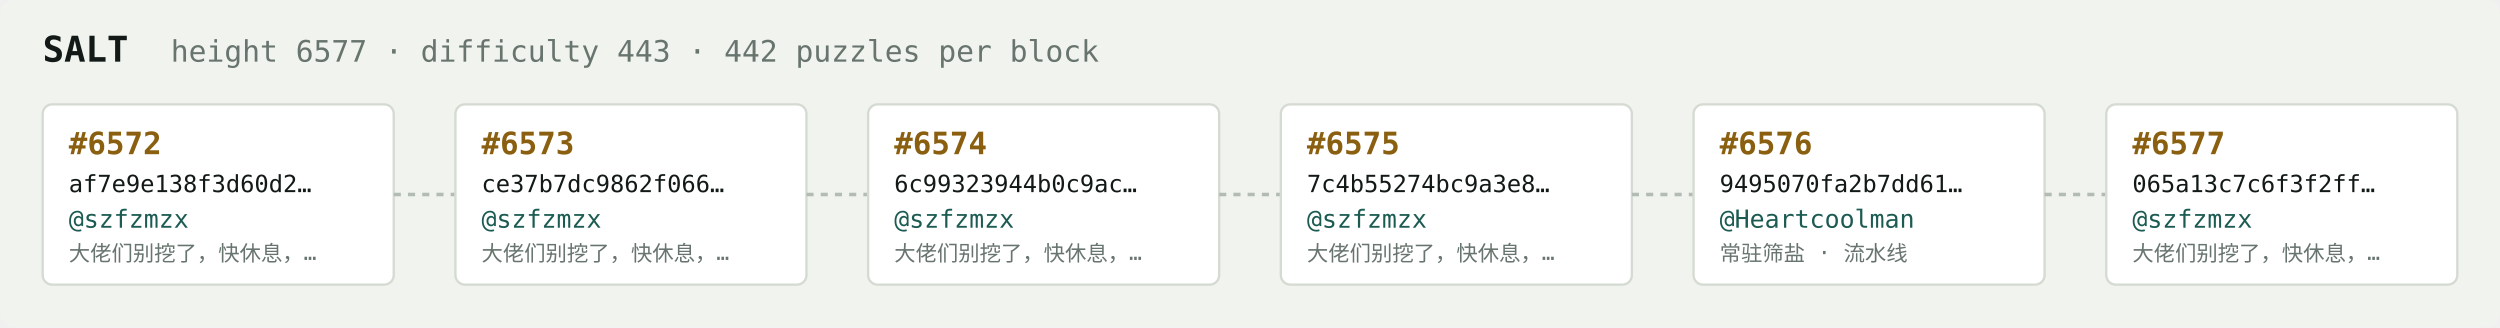
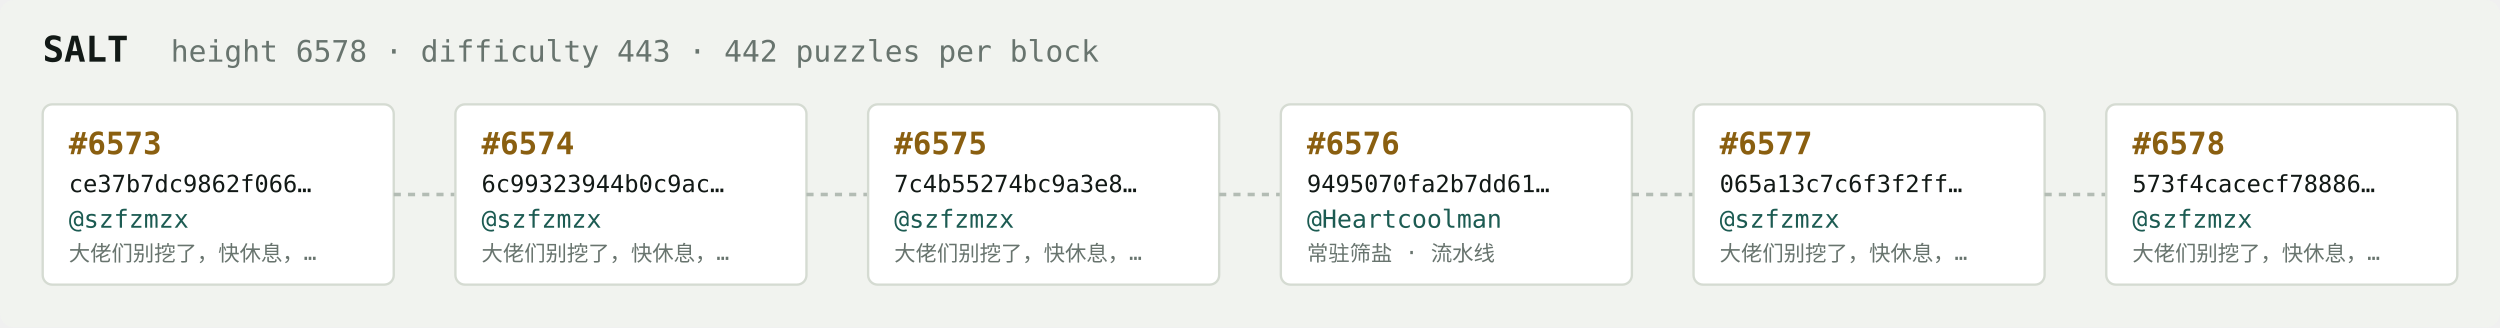
<svg xmlns="http://www.w3.org/2000/svg" width="1054" height="138" viewBox="0 0 1054 138" font-family="ui-monospace,SFMono-Regular,Menlo,monospace">
  <rect fill="#f1f3ef" width="1054" height="138" rx="6" />
  <text x="18" y="26" fill="#121916" font-size="15" font-weight="700">SALT</text>
-   <text x="72" y="26" fill="#68746e" font-size="12.5">height 6577 · difficulty 443 · 442 puzzles per block</text>
+   <text x="72" y="26" fill="#68746e" font-size="12.5">height 6578 · difficulty 443 · 442 puzzles per block</text>
  <rect x="18" y="44" width="148" height="76" rx="4" fill="#ffffff" stroke="#d5dbd2" stroke-width="1" />
-   <text x="29" y="65" fill="#8a5f10" font-size="13" font-weight="700">#6572</text>
-   <text x="29" y="81" fill="#121916" font-size="10">af7e9e138f3d60d2…</text>
+   <text x="29" y="65" fill="#8a5f10" font-size="13" font-weight="700">#6573</text>
+   <text x="29" y="81" fill="#121916" font-size="10">ce37b7dc9862f066…</text>
  <text x="29" y="96" fill="#1c5b52" font-size="10.5">@szfzmzx</text>
  <text x="29" y="110" fill="#68746e" font-size="9">大佬们别挖了，快休息，…</text>
  <line x1="166" y1="82.0" x2="192" y2="82.0" stroke="#b3bcb4" stroke-width="1.5" stroke-dasharray="3 3" />
  <rect x="192" y="44" width="148" height="76" rx="4" fill="#ffffff" stroke="#d5dbd2" stroke-width="1" />
-   <text x="203" y="65" fill="#8a5f10" font-size="13" font-weight="700">#6573</text>
-   <text x="203" y="81" fill="#121916" font-size="10">ce37b7dc9862f066…</text>
+   <text x="203" y="65" fill="#8a5f10" font-size="13" font-weight="700">#6574</text>
+   <text x="203" y="81" fill="#121916" font-size="10">6c99323944b0c9ac…</text>
  <text x="203" y="96" fill="#1c5b52" font-size="10.5">@szfzmzx</text>
  <text x="203" y="110" fill="#68746e" font-size="9">大佬们别挖了，快休息，…</text>
  <line x1="340" y1="82.0" x2="366" y2="82.0" stroke="#b3bcb4" stroke-width="1.5" stroke-dasharray="3 3" />
  <rect x="366" y="44" width="148" height="76" rx="4" fill="#ffffff" stroke="#d5dbd2" stroke-width="1" />
-   <text x="377" y="65" fill="#8a5f10" font-size="13" font-weight="700">#6574</text>
-   <text x="377" y="81" fill="#121916" font-size="10">6c99323944b0c9ac…</text>
+   <text x="377" y="65" fill="#8a5f10" font-size="13" font-weight="700">#6575</text>
+   <text x="377" y="81" fill="#121916" font-size="10">7c4b55274bc9a3e8…</text>
  <text x="377" y="96" fill="#1c5b52" font-size="10.5">@szfzmzx</text>
  <text x="377" y="110" fill="#68746e" font-size="9">大佬们别挖了，快休息，…</text>
  <line x1="514" y1="82.0" x2="540" y2="82.0" stroke="#b3bcb4" stroke-width="1.5" stroke-dasharray="3 3" />
  <rect x="540" y="44" width="148" height="76" rx="4" fill="#ffffff" stroke="#d5dbd2" stroke-width="1" />
-   <text x="551" y="65" fill="#8a5f10" font-size="13" font-weight="700">#6575</text>
-   <text x="551" y="81" fill="#121916" font-size="10">7c4b55274bc9a3e8…</text>
-   <text x="551" y="96" fill="#1c5b52" font-size="10.5">@szfzmzx</text>
-   <text x="551" y="110" fill="#68746e" font-size="9">大佬们别挖了，快休息，…</text>
+   <text x="551" y="65" fill="#8a5f10" font-size="13" font-weight="700">#6576</text>
+   <text x="551" y="81" fill="#121916" font-size="10">9495070fa2b7dd61…</text>
+   <text x="551" y="96" fill="#1c5b52" font-size="10.5">@Heartcoolman</text>
+   <text x="551" y="110" fill="#68746e" font-size="9">常驻筛盐 · 流水线</text>
  <line x1="688" y1="82.0" x2="714" y2="82.0" stroke="#b3bcb4" stroke-width="1.5" stroke-dasharray="3 3" />
  <rect x="714" y="44" width="148" height="76" rx="4" fill="#ffffff" stroke="#d5dbd2" stroke-width="1" />
-   <text x="725" y="65" fill="#8a5f10" font-size="13" font-weight="700">#6576</text>
-   <text x="725" y="81" fill="#121916" font-size="10">9495070fa2b7dd61…</text>
-   <text x="725" y="96" fill="#1c5b52" font-size="10.5">@Heartcoolman</text>
-   <text x="725" y="110" fill="#68746e" font-size="9">常驻筛盐 · 流水线</text>
+   <text x="725" y="65" fill="#8a5f10" font-size="13" font-weight="700">#6577</text>
+   <text x="725" y="81" fill="#121916" font-size="10">065a13c7c6f3f2ff…</text>
+   <text x="725" y="96" fill="#1c5b52" font-size="10.5">@szfzmzx</text>
+   <text x="725" y="110" fill="#68746e" font-size="9">大佬们别挖了，快休息，…</text>
  <line x1="862" y1="82.0" x2="888" y2="82.0" stroke="#b3bcb4" stroke-width="1.5" stroke-dasharray="3 3" />
  <rect x="888" y="44" width="148" height="76" rx="4" fill="#ffffff" stroke="#d5dbd2" stroke-width="1" />
-   <text x="899" y="65" fill="#8a5f10" font-size="13" font-weight="700">#6577</text>
-   <text x="899" y="81" fill="#121916" font-size="10">065a13c7c6f3f2ff…</text>
+   <text x="899" y="65" fill="#8a5f10" font-size="13" font-weight="700">#6578</text>
+   <text x="899" y="81" fill="#121916" font-size="10">573f4cacecf78886…</text>
  <text x="899" y="96" fill="#1c5b52" font-size="10.5">@szfzmzx</text>
  <text x="899" y="110" fill="#68746e" font-size="9">大佬们别挖了，快休息，…</text>
</svg>
